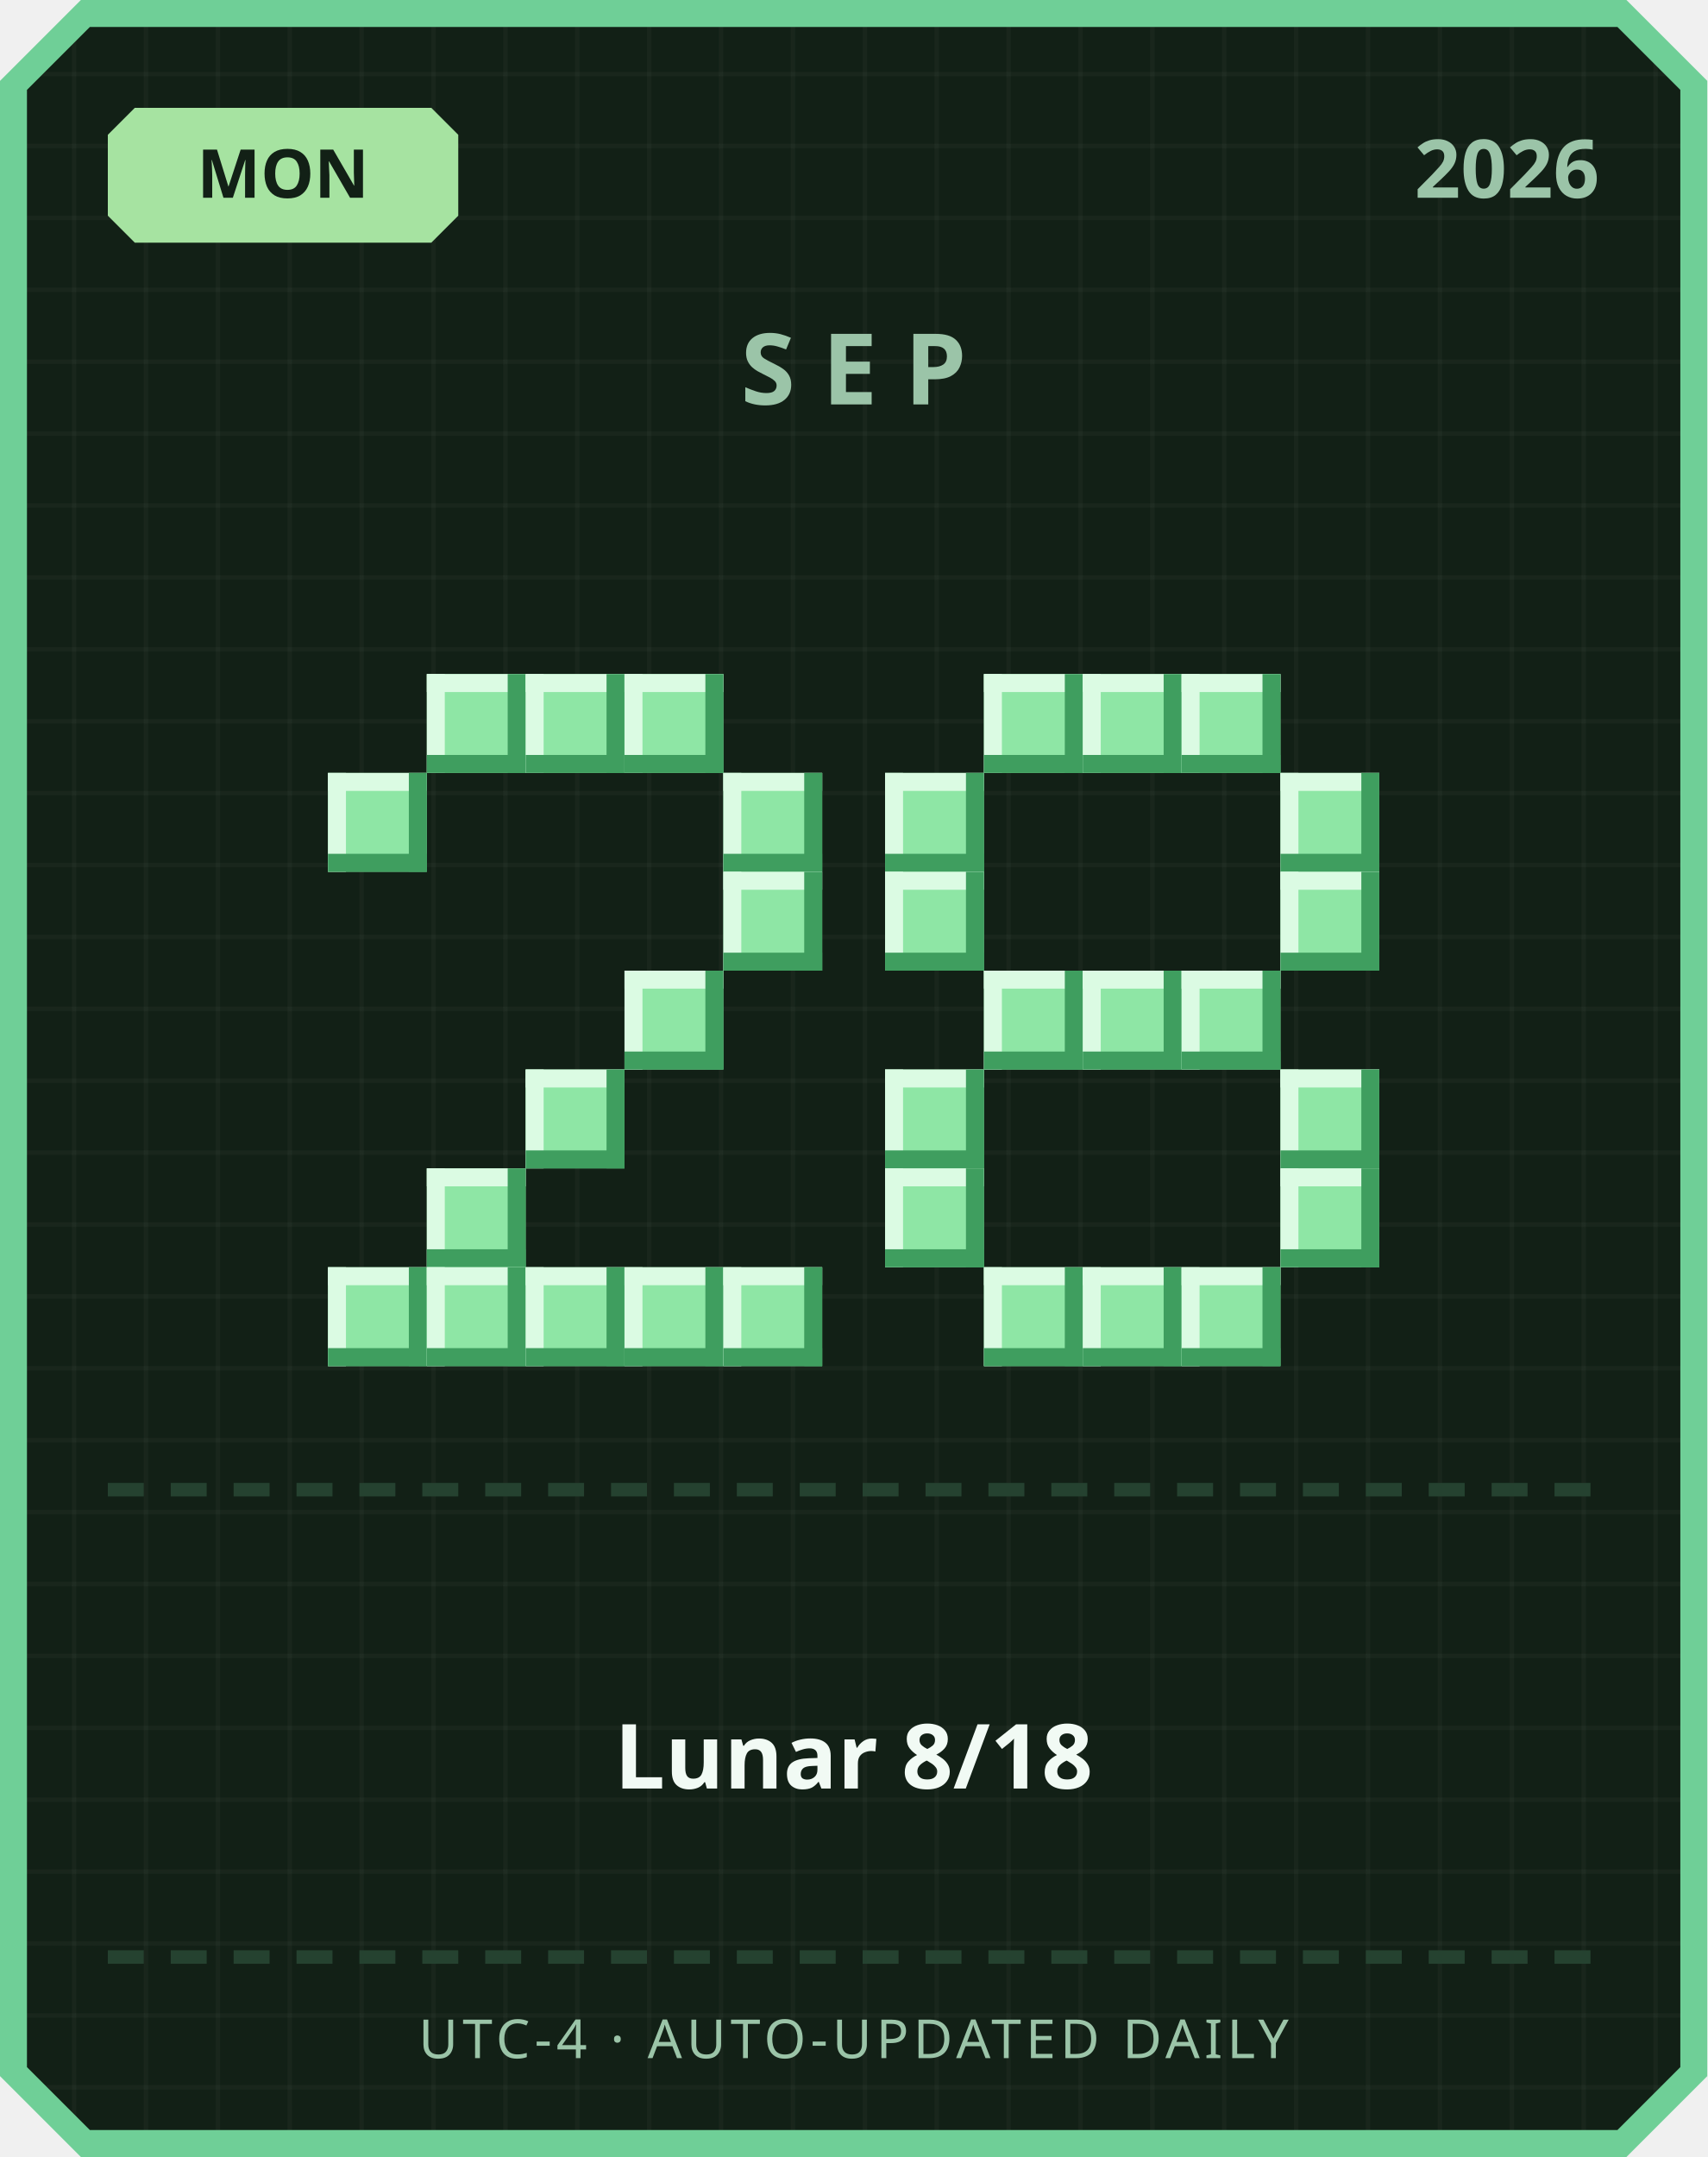
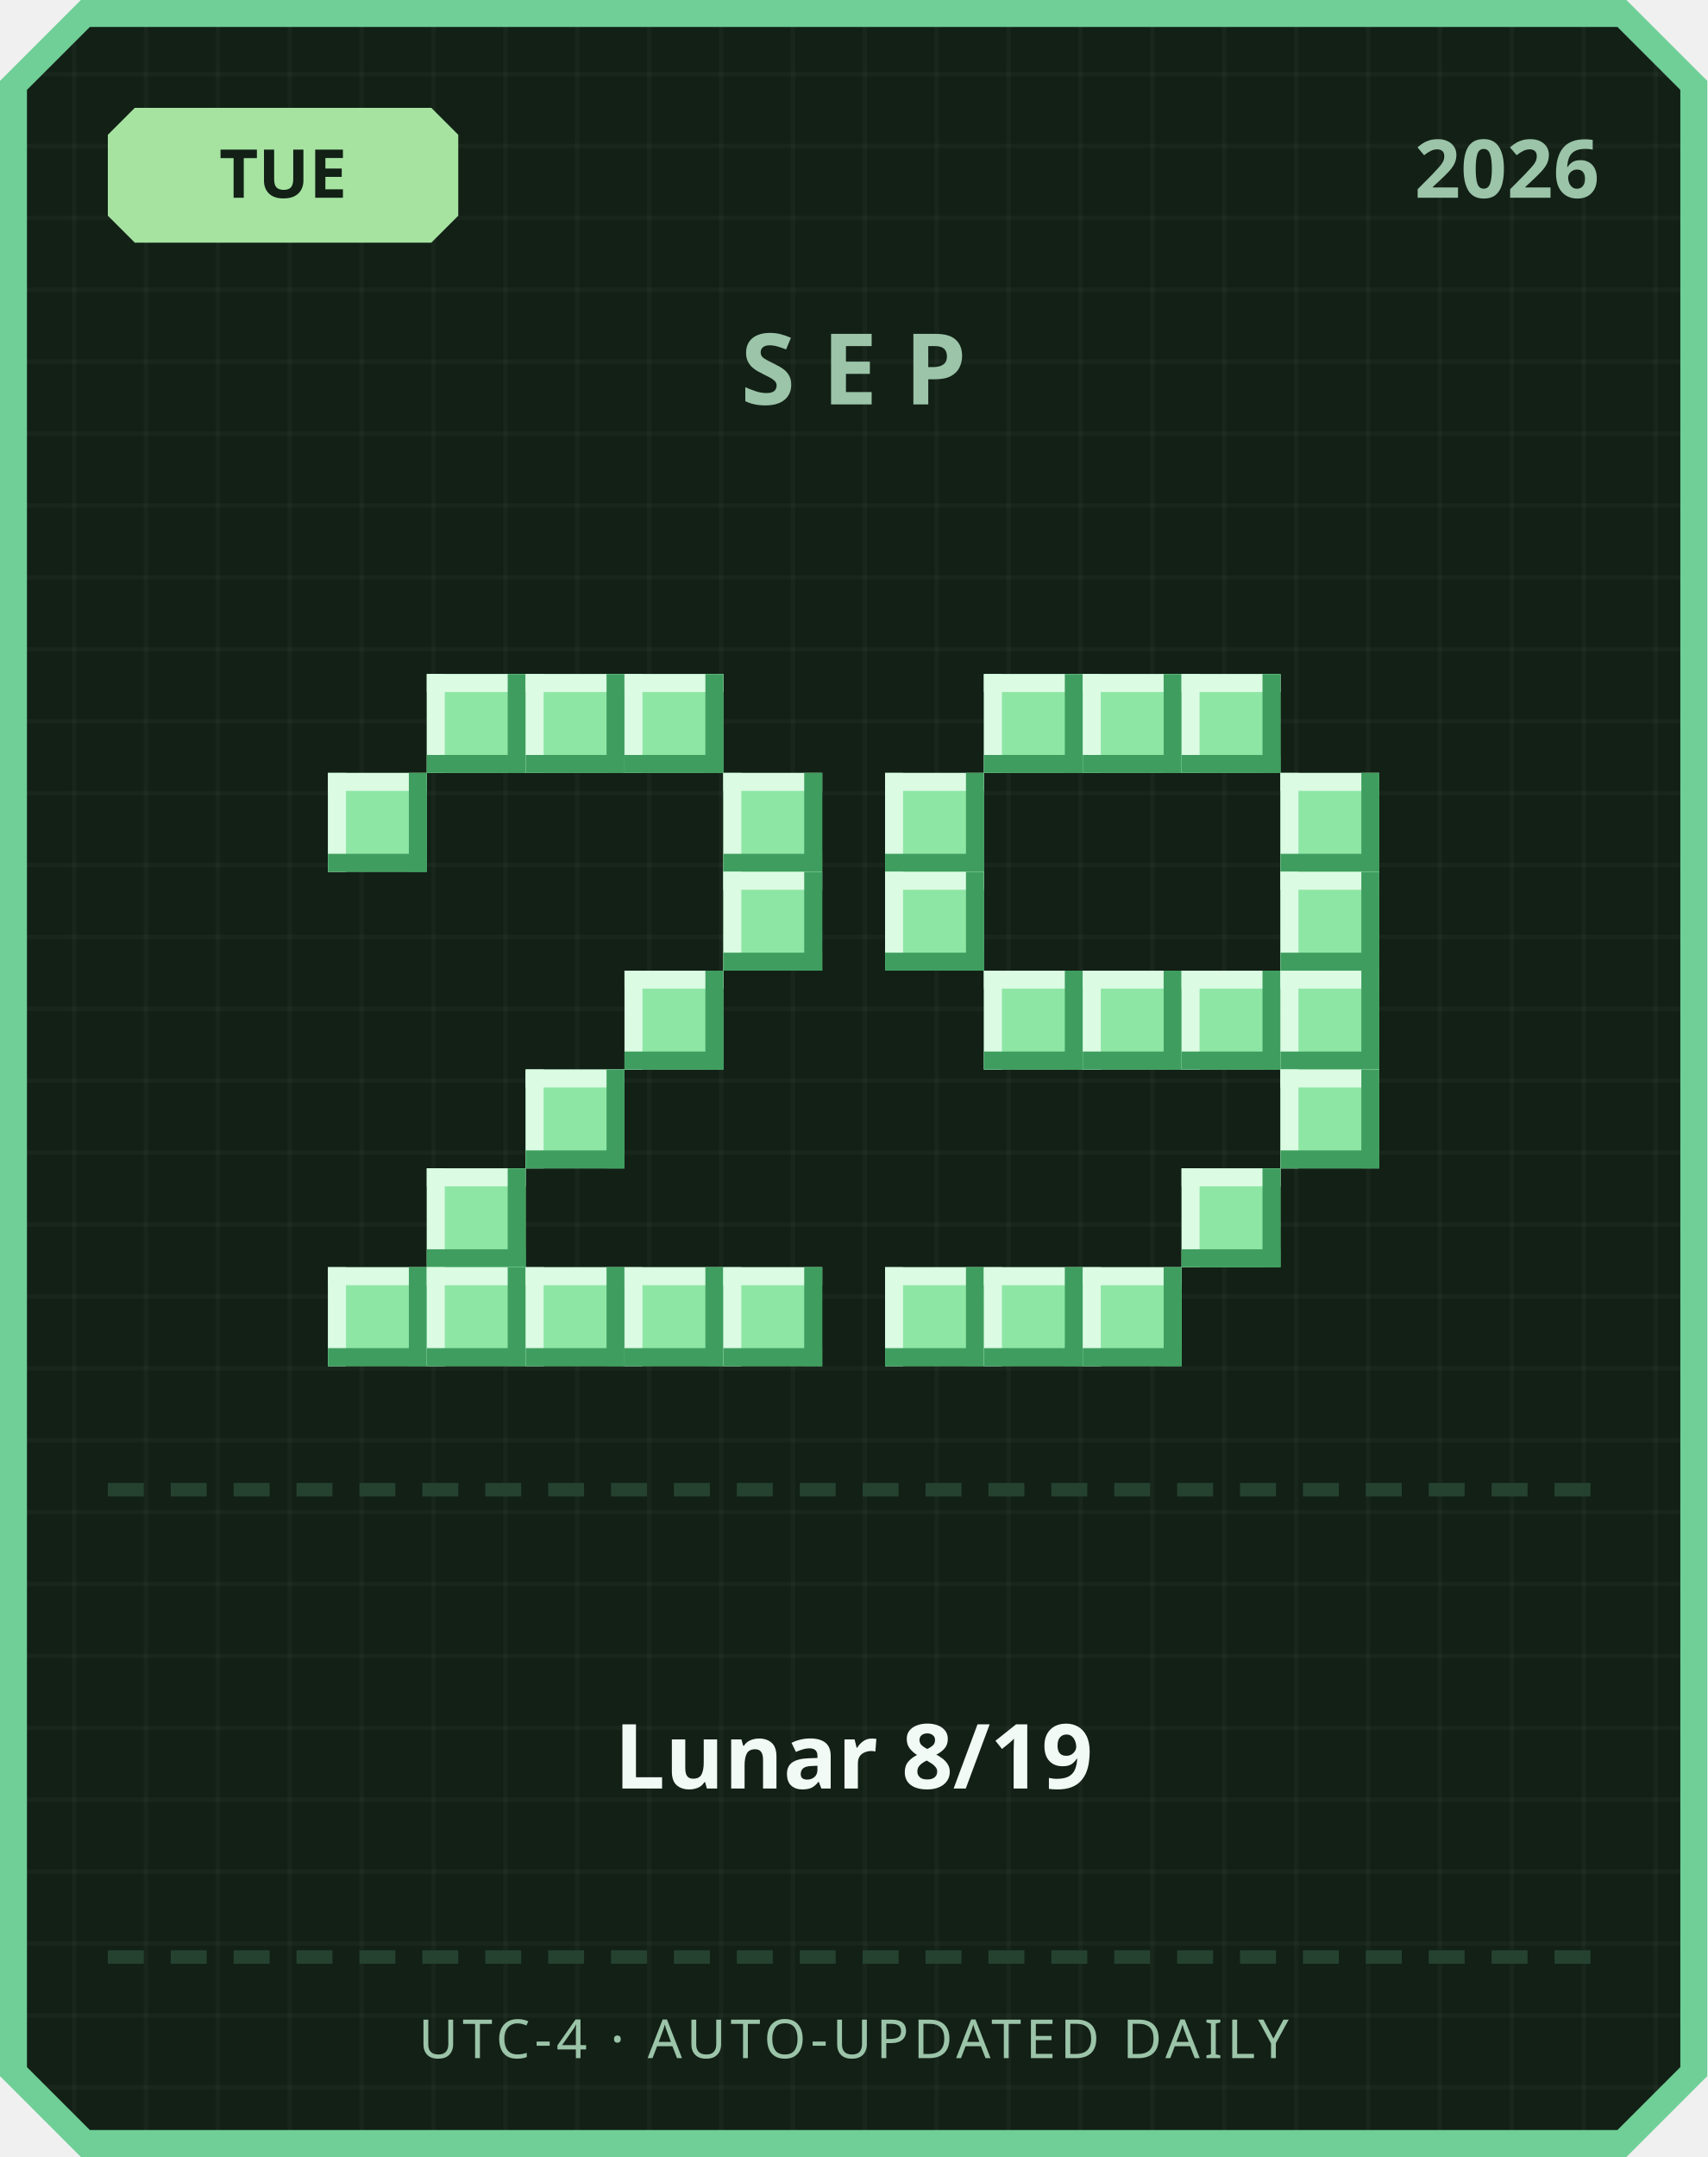
<svg xmlns="http://www.w3.org/2000/svg" width="380" height="480" viewBox="0 0 380 480">
  <defs>
    <pattern id="grid" width="16" height="16" patternUnits="userSpaceOnUse">
      <rect width="16" height="16" fill="#122016" />
      <rect width="1" height="16" fill="#ffffff" opacity="0.03" />
      <rect width="16" height="1" fill="#ffffff" opacity="0.03" />
    </pattern>
  </defs>
  <path d="M 18,0 L 362,0 L 380,18 L 380,462 L 362,480 L 18,480 L 0,462 L 0,18 Z" fill="#6fcf97" />
  <path d="M 20,6 L 360,6 L 374,20 L 374,460 L 360,474 L 20,474 L 6,460 L 6,20 Z" fill="url(#grid)" />
  <path d="M 30,24 L 96,24 L 102,30 L 102,48 L 96,54 L 30,54 L 24,48 L 24,30 Z" fill="#a6e3a1" />
-   <text x="63" y="44" text-anchor="middle" font-family="'Segoe UI', sans-serif" font-size="15" font-weight="700" fill="#122016">MON</text>
+   <text x="63" y="44" text-anchor="middle" font-family="'Segoe UI', sans-serif" font-size="15" font-weight="700" fill="#122016">TUE</text>
  <text x="356" y="44" text-anchor="end" font-family="'Segoe UI', sans-serif" font-size="18" font-weight="700" fill="#9bc4a8">2026</text>
  <text x="190" y="90" text-anchor="middle" font-family="'Segoe UI', sans-serif" font-size="22" font-weight="700" letter-spacing="6" fill="#9bc4a8">SEP</text>
  <rect x="95" y="150" width="22" height="22" fill="#8ee6a5" />
  <rect x="95" y="150" width="22" height="4" fill="#dbfbe3" />
  <rect x="95" y="150" width="4" height="22" fill="#dbfbe3" />
  <rect x="95" y="168" width="22" height="4" fill="#3f9e5f" />
  <rect x="113" y="150" width="4" height="22" fill="#3f9e5f" />
  <rect x="117" y="150" width="22" height="22" fill="#8ee6a5" />
  <rect x="117" y="150" width="22" height="4" fill="#dbfbe3" />
  <rect x="117" y="150" width="4" height="22" fill="#dbfbe3" />
  <rect x="117" y="168" width="22" height="4" fill="#3f9e5f" />
  <rect x="135" y="150" width="4" height="22" fill="#3f9e5f" />
  <rect x="139" y="150" width="22" height="22" fill="#8ee6a5" />
  <rect x="139" y="150" width="22" height="4" fill="#dbfbe3" />
  <rect x="139" y="150" width="4" height="22" fill="#dbfbe3" />
  <rect x="139" y="168" width="22" height="4" fill="#3f9e5f" />
  <rect x="157" y="150" width="4" height="22" fill="#3f9e5f" />
  <rect x="73" y="172" width="22" height="22" fill="#8ee6a5" />
  <rect x="73" y="172" width="22" height="4" fill="#dbfbe3" />
  <rect x="73" y="172" width="4" height="22" fill="#dbfbe3" />
  <rect x="73" y="190" width="22" height="4" fill="#3f9e5f" />
  <rect x="91" y="172" width="4" height="22" fill="#3f9e5f" />
  <rect x="161" y="172" width="22" height="22" fill="#8ee6a5" />
  <rect x="161" y="172" width="22" height="4" fill="#dbfbe3" />
  <rect x="161" y="172" width="4" height="22" fill="#dbfbe3" />
  <rect x="161" y="190" width="22" height="4" fill="#3f9e5f" />
  <rect x="179" y="172" width="4" height="22" fill="#3f9e5f" />
  <rect x="161" y="194" width="22" height="22" fill="#8ee6a5" />
  <rect x="161" y="194" width="22" height="4" fill="#dbfbe3" />
  <rect x="161" y="194" width="4" height="22" fill="#dbfbe3" />
  <rect x="161" y="212" width="22" height="4" fill="#3f9e5f" />
  <rect x="179" y="194" width="4" height="22" fill="#3f9e5f" />
  <rect x="139" y="216" width="22" height="22" fill="#8ee6a5" />
  <rect x="139" y="216" width="22" height="4" fill="#dbfbe3" />
  <rect x="139" y="216" width="4" height="22" fill="#dbfbe3" />
  <rect x="139" y="234" width="22" height="4" fill="#3f9e5f" />
  <rect x="157" y="216" width="4" height="22" fill="#3f9e5f" />
  <rect x="117" y="238" width="22" height="22" fill="#8ee6a5" />
  <rect x="117" y="238" width="22" height="4" fill="#dbfbe3" />
  <rect x="117" y="238" width="4" height="22" fill="#dbfbe3" />
  <rect x="117" y="256" width="22" height="4" fill="#3f9e5f" />
  <rect x="135" y="238" width="4" height="22" fill="#3f9e5f" />
  <rect x="95" y="260" width="22" height="22" fill="#8ee6a5" />
  <rect x="95" y="260" width="22" height="4" fill="#dbfbe3" />
  <rect x="95" y="260" width="4" height="22" fill="#dbfbe3" />
  <rect x="95" y="278" width="22" height="4" fill="#3f9e5f" />
  <rect x="113" y="260" width="4" height="22" fill="#3f9e5f" />
  <rect x="73" y="282" width="22" height="22" fill="#8ee6a5" />
  <rect x="73" y="282" width="22" height="4" fill="#dbfbe3" />
  <rect x="73" y="282" width="4" height="22" fill="#dbfbe3" />
  <rect x="73" y="300" width="22" height="4" fill="#3f9e5f" />
  <rect x="91" y="282" width="4" height="22" fill="#3f9e5f" />
  <rect x="95" y="282" width="22" height="22" fill="#8ee6a5" />
  <rect x="95" y="282" width="22" height="4" fill="#dbfbe3" />
  <rect x="95" y="282" width="4" height="22" fill="#dbfbe3" />
  <rect x="95" y="300" width="22" height="4" fill="#3f9e5f" />
  <rect x="113" y="282" width="4" height="22" fill="#3f9e5f" />
  <rect x="117" y="282" width="22" height="22" fill="#8ee6a5" />
  <rect x="117" y="282" width="22" height="4" fill="#dbfbe3" />
  <rect x="117" y="282" width="4" height="22" fill="#dbfbe3" />
  <rect x="117" y="300" width="22" height="4" fill="#3f9e5f" />
  <rect x="135" y="282" width="4" height="22" fill="#3f9e5f" />
  <rect x="139" y="282" width="22" height="22" fill="#8ee6a5" />
  <rect x="139" y="282" width="22" height="4" fill="#dbfbe3" />
  <rect x="139" y="282" width="4" height="22" fill="#dbfbe3" />
  <rect x="139" y="300" width="22" height="4" fill="#3f9e5f" />
  <rect x="157" y="282" width="4" height="22" fill="#3f9e5f" />
  <rect x="161" y="282" width="22" height="22" fill="#8ee6a5" />
  <rect x="161" y="282" width="22" height="4" fill="#dbfbe3" />
  <rect x="161" y="282" width="4" height="22" fill="#dbfbe3" />
  <rect x="161" y="300" width="22" height="4" fill="#3f9e5f" />
  <rect x="179" y="282" width="4" height="22" fill="#3f9e5f" />
  <rect x="219" y="150" width="22" height="22" fill="#8ee6a5" />
  <rect x="219" y="150" width="22" height="4" fill="#dbfbe3" />
  <rect x="219" y="150" width="4" height="22" fill="#dbfbe3" />
  <rect x="219" y="168" width="22" height="4" fill="#3f9e5f" />
  <rect x="237" y="150" width="4" height="22" fill="#3f9e5f" />
  <rect x="241" y="150" width="22" height="22" fill="#8ee6a5" />
  <rect x="241" y="150" width="22" height="4" fill="#dbfbe3" />
  <rect x="241" y="150" width="4" height="22" fill="#dbfbe3" />
  <rect x="241" y="168" width="22" height="4" fill="#3f9e5f" />
  <rect x="259" y="150" width="4" height="22" fill="#3f9e5f" />
  <rect x="263" y="150" width="22" height="22" fill="#8ee6a5" />
  <rect x="263" y="150" width="22" height="4" fill="#dbfbe3" />
  <rect x="263" y="150" width="4" height="22" fill="#dbfbe3" />
  <rect x="263" y="168" width="22" height="4" fill="#3f9e5f" />
  <rect x="281" y="150" width="4" height="22" fill="#3f9e5f" />
  <rect x="197" y="172" width="22" height="22" fill="#8ee6a5" />
  <rect x="197" y="172" width="22" height="4" fill="#dbfbe3" />
  <rect x="197" y="172" width="4" height="22" fill="#dbfbe3" />
  <rect x="197" y="190" width="22" height="4" fill="#3f9e5f" />
  <rect x="215" y="172" width="4" height="22" fill="#3f9e5f" />
  <rect x="285" y="172" width="22" height="22" fill="#8ee6a5" />
  <rect x="285" y="172" width="22" height="4" fill="#dbfbe3" />
  <rect x="285" y="172" width="4" height="22" fill="#dbfbe3" />
  <rect x="285" y="190" width="22" height="4" fill="#3f9e5f" />
  <rect x="303" y="172" width="4" height="22" fill="#3f9e5f" />
  <rect x="197" y="194" width="22" height="22" fill="#8ee6a5" />
  <rect x="197" y="194" width="22" height="4" fill="#dbfbe3" />
  <rect x="197" y="194" width="4" height="22" fill="#dbfbe3" />
  <rect x="197" y="212" width="22" height="4" fill="#3f9e5f" />
  <rect x="215" y="194" width="4" height="22" fill="#3f9e5f" />
  <rect x="285" y="194" width="22" height="22" fill="#8ee6a5" />
  <rect x="285" y="194" width="22" height="4" fill="#dbfbe3" />
  <rect x="285" y="194" width="4" height="22" fill="#dbfbe3" />
  <rect x="285" y="212" width="22" height="4" fill="#3f9e5f" />
  <rect x="303" y="194" width="4" height="22" fill="#3f9e5f" />
  <rect x="219" y="216" width="22" height="22" fill="#8ee6a5" />
  <rect x="219" y="216" width="22" height="4" fill="#dbfbe3" />
  <rect x="219" y="216" width="4" height="22" fill="#dbfbe3" />
  <rect x="219" y="234" width="22" height="4" fill="#3f9e5f" />
  <rect x="237" y="216" width="4" height="22" fill="#3f9e5f" />
  <rect x="241" y="216" width="22" height="22" fill="#8ee6a5" />
  <rect x="241" y="216" width="22" height="4" fill="#dbfbe3" />
  <rect x="241" y="216" width="4" height="22" fill="#dbfbe3" />
  <rect x="241" y="234" width="22" height="4" fill="#3f9e5f" />
  <rect x="259" y="216" width="4" height="22" fill="#3f9e5f" />
  <rect x="263" y="216" width="22" height="22" fill="#8ee6a5" />
  <rect x="263" y="216" width="22" height="4" fill="#dbfbe3" />
  <rect x="263" y="216" width="4" height="22" fill="#dbfbe3" />
  <rect x="263" y="234" width="22" height="4" fill="#3f9e5f" />
  <rect x="281" y="216" width="4" height="22" fill="#3f9e5f" />
-   <rect x="197" y="238" width="22" height="22" fill="#8ee6a5" />
-   <rect x="197" y="238" width="22" height="4" fill="#dbfbe3" />
-   <rect x="197" y="238" width="4" height="22" fill="#dbfbe3" />
-   <rect x="197" y="256" width="22" height="4" fill="#3f9e5f" />
-   <rect x="215" y="238" width="4" height="22" fill="#3f9e5f" />
+   <rect x="285" y="216" width="22" height="22" fill="#8ee6a5" />
+   <rect x="285" y="216" width="22" height="4" fill="#dbfbe3" />
+   <rect x="285" y="216" width="4" height="22" fill="#dbfbe3" />
+   <rect x="285" y="234" width="22" height="4" fill="#3f9e5f" />
+   <rect x="303" y="216" width="4" height="22" fill="#3f9e5f" />
  <rect x="285" y="238" width="22" height="22" fill="#8ee6a5" />
  <rect x="285" y="238" width="22" height="4" fill="#dbfbe3" />
  <rect x="285" y="238" width="4" height="22" fill="#dbfbe3" />
  <rect x="285" y="256" width="22" height="4" fill="#3f9e5f" />
  <rect x="303" y="238" width="4" height="22" fill="#3f9e5f" />
-   <rect x="197" y="260" width="22" height="22" fill="#8ee6a5" />
-   <rect x="197" y="260" width="22" height="4" fill="#dbfbe3" />
-   <rect x="197" y="260" width="4" height="22" fill="#dbfbe3" />
-   <rect x="197" y="278" width="22" height="4" fill="#3f9e5f" />
-   <rect x="215" y="260" width="4" height="22" fill="#3f9e5f" />
-   <rect x="285" y="260" width="22" height="22" fill="#8ee6a5" />
-   <rect x="285" y="260" width="22" height="4" fill="#dbfbe3" />
-   <rect x="285" y="260" width="4" height="22" fill="#dbfbe3" />
-   <rect x="285" y="278" width="22" height="4" fill="#3f9e5f" />
-   <rect x="303" y="260" width="4" height="22" fill="#3f9e5f" />
+   <rect x="263" y="260" width="22" height="22" fill="#8ee6a5" />
+   <rect x="263" y="260" width="22" height="4" fill="#dbfbe3" />
+   <rect x="263" y="260" width="4" height="22" fill="#dbfbe3" />
+   <rect x="263" y="278" width="22" height="4" fill="#3f9e5f" />
+   <rect x="281" y="260" width="4" height="22" fill="#3f9e5f" />
+   <rect x="197" y="282" width="22" height="22" fill="#8ee6a5" />
+   <rect x="197" y="282" width="22" height="4" fill="#dbfbe3" />
+   <rect x="197" y="282" width="4" height="22" fill="#dbfbe3" />
+   <rect x="197" y="300" width="22" height="4" fill="#3f9e5f" />
+   <rect x="215" y="282" width="4" height="22" fill="#3f9e5f" />
  <rect x="219" y="282" width="22" height="22" fill="#8ee6a5" />
  <rect x="219" y="282" width="22" height="4" fill="#dbfbe3" />
  <rect x="219" y="282" width="4" height="22" fill="#dbfbe3" />
  <rect x="219" y="300" width="22" height="4" fill="#3f9e5f" />
  <rect x="237" y="282" width="4" height="22" fill="#3f9e5f" />
  <rect x="241" y="282" width="22" height="22" fill="#8ee6a5" />
  <rect x="241" y="282" width="22" height="4" fill="#dbfbe3" />
  <rect x="241" y="282" width="4" height="22" fill="#dbfbe3" />
  <rect x="241" y="300" width="22" height="4" fill="#3f9e5f" />
  <rect x="259" y="282" width="4" height="22" fill="#3f9e5f" />
-   <rect x="263" y="282" width="22" height="22" fill="#8ee6a5" />
-   <rect x="263" y="282" width="22" height="4" fill="#dbfbe3" />
-   <rect x="263" y="282" width="4" height="22" fill="#dbfbe3" />
-   <rect x="263" y="300" width="22" height="4" fill="#3f9e5f" />
-   <rect x="281" y="282" width="4" height="22" fill="#3f9e5f" />
  <rect x="24" y="330" width="8" height="3" fill="#254230" />
  <rect x="38" y="330" width="8" height="3" fill="#254230" />
  <rect x="52" y="330" width="8" height="3" fill="#254230" />
  <rect x="66" y="330" width="8" height="3" fill="#254230" />
  <rect x="80" y="330" width="8" height="3" fill="#254230" />
  <rect x="94" y="330" width="8" height="3" fill="#254230" />
  <rect x="108" y="330" width="8" height="3" fill="#254230" />
  <rect x="122" y="330" width="8" height="3" fill="#254230" />
  <rect x="136" y="330" width="8" height="3" fill="#254230" />
  <rect x="150" y="330" width="8" height="3" fill="#254230" />
  <rect x="164" y="330" width="8" height="3" fill="#254230" />
  <rect x="178" y="330" width="8" height="3" fill="#254230" />
  <rect x="192" y="330" width="8" height="3" fill="#254230" />
  <rect x="206" y="330" width="8" height="3" fill="#254230" />
  <rect x="220" y="330" width="8" height="3" fill="#254230" />
  <rect x="234" y="330" width="8" height="3" fill="#254230" />
  <rect x="248" y="330" width="8" height="3" fill="#254230" />
  <rect x="262" y="330" width="8" height="3" fill="#254230" />
  <rect x="276" y="330" width="8" height="3" fill="#254230" />
  <rect x="290" y="330" width="8" height="3" fill="#254230" />
  <rect x="304" y="330" width="8" height="3" fill="#254230" />
  <rect x="318" y="330" width="8" height="3" fill="#254230" />
  <rect x="332" y="330" width="8" height="3" fill="#254230" />
  <rect x="346" y="330" width="8" height="3" fill="#254230" />
-   <text x="190" y="398" text-anchor="middle" font-family="'Segoe UI', 'Microsoft JhengHei', sans-serif" font-size="20" font-weight="700" fill="#f1faf4">Lunar 8/18</text>
+   <text x="190" y="398" text-anchor="middle" font-family="'Segoe UI', 'Microsoft JhengHei', sans-serif" font-size="20" font-weight="700" fill="#f1faf4">Lunar 8/19</text>
  <rect x="24" y="434" width="8" height="3" fill="#254230" />
  <rect x="38" y="434" width="8" height="3" fill="#254230" />
  <rect x="52" y="434" width="8" height="3" fill="#254230" />
  <rect x="66" y="434" width="8" height="3" fill="#254230" />
  <rect x="80" y="434" width="8" height="3" fill="#254230" />
  <rect x="94" y="434" width="8" height="3" fill="#254230" />
  <rect x="108" y="434" width="8" height="3" fill="#254230" />
  <rect x="122" y="434" width="8" height="3" fill="#254230" />
  <rect x="136" y="434" width="8" height="3" fill="#254230" />
  <rect x="150" y="434" width="8" height="3" fill="#254230" />
  <rect x="164" y="434" width="8" height="3" fill="#254230" />
  <rect x="178" y="434" width="8" height="3" fill="#254230" />
  <rect x="192" y="434" width="8" height="3" fill="#254230" />
  <rect x="206" y="434" width="8" height="3" fill="#254230" />
  <rect x="220" y="434" width="8" height="3" fill="#254230" />
  <rect x="234" y="434" width="8" height="3" fill="#254230" />
  <rect x="248" y="434" width="8" height="3" fill="#254230" />
  <rect x="262" y="434" width="8" height="3" fill="#254230" />
  <rect x="276" y="434" width="8" height="3" fill="#254230" />
  <rect x="290" y="434" width="8" height="3" fill="#254230" />
  <rect x="304" y="434" width="8" height="3" fill="#254230" />
  <rect x="318" y="434" width="8" height="3" fill="#254230" />
  <rect x="332" y="434" width="8" height="3" fill="#254230" />
  <rect x="346" y="434" width="8" height="3" fill="#254230" />
  <text x="190" y="458" text-anchor="middle" font-family="'Segoe UI', sans-serif" font-size="12" letter-spacing="1" fill="#9bc4a8">UTC-4 · AUTO-UPDATED DAILY</text>
</svg>
